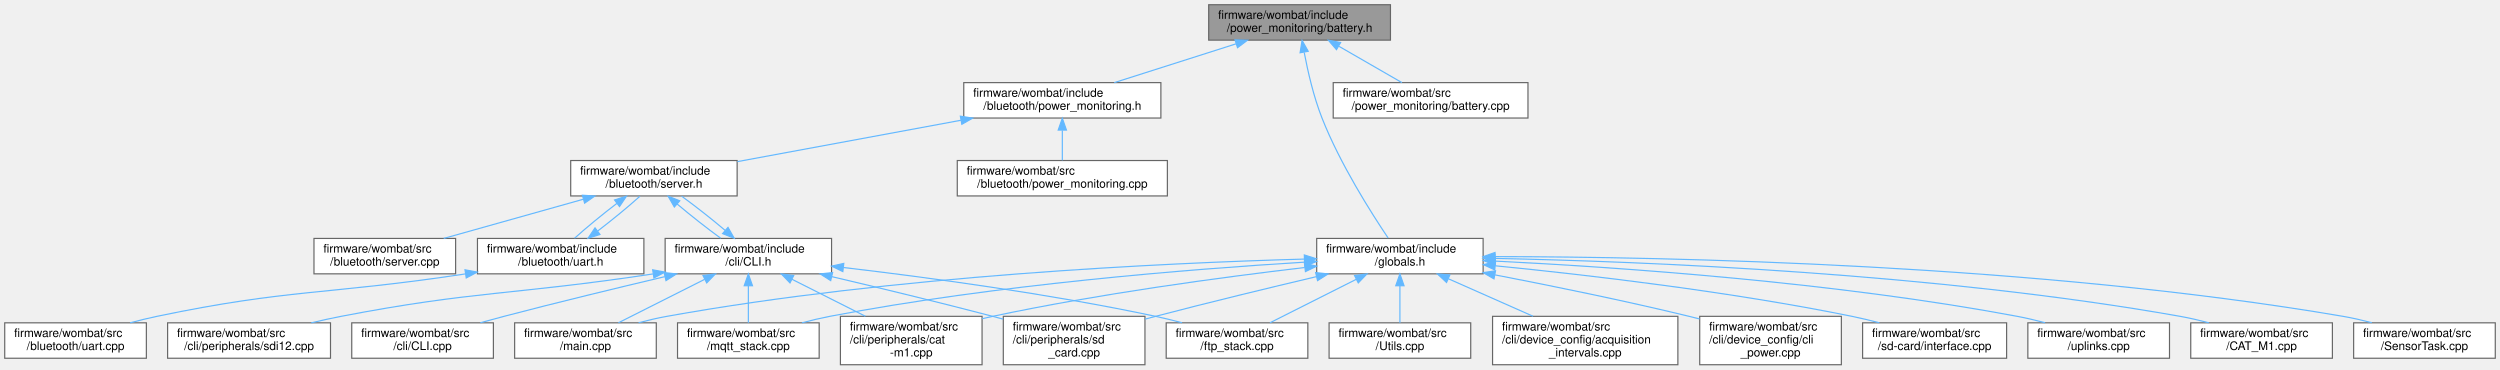
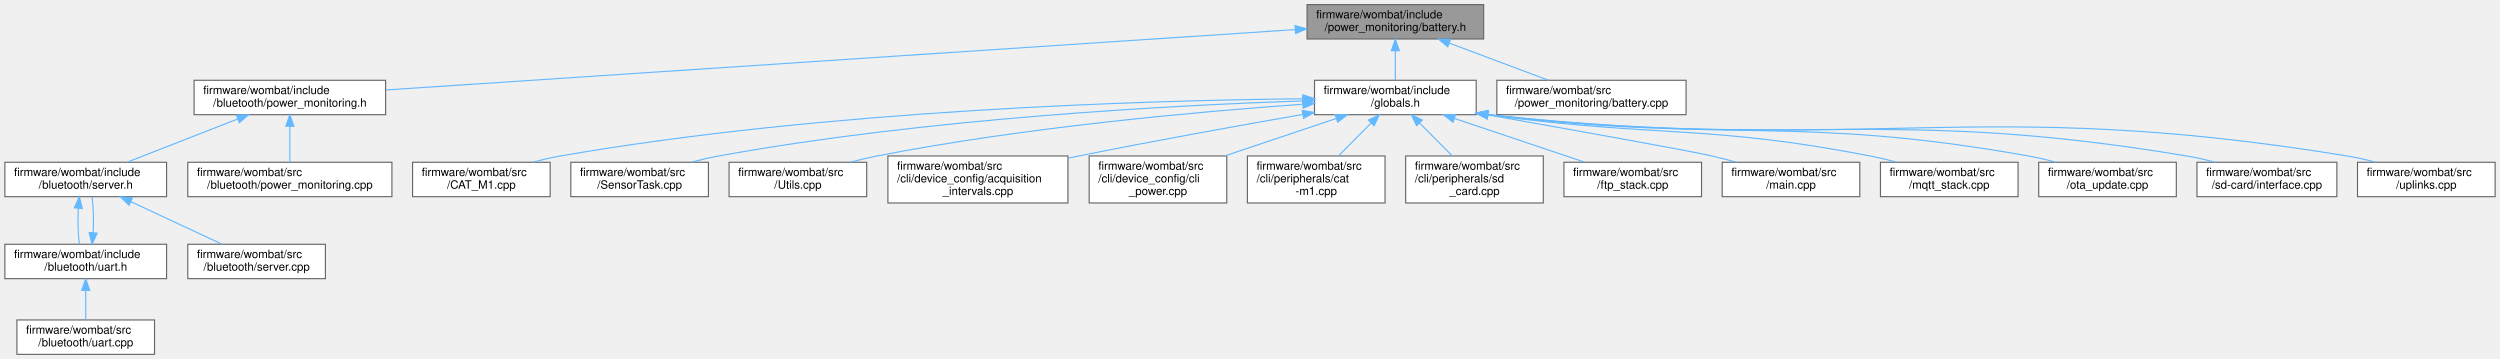
- <svg xmlns="http://www.w3.org/2000/svg" xmlns:xlink="http://www.w3.org/1999/xlink" width="2118pt" height="313pt" viewBox="0.00 0.00 2118.00 313.00">
+ <svg xmlns="http://www.w3.org/2000/svg" xmlns:xlink="http://www.w3.org/1999/xlink" width="2180pt" height="313pt" viewBox="0.00 0.00 2179.50 313.00">
  <g id="graph0" class="graph" transform="scale(1 1) rotate(0) translate(4 309)">
    <g id="node1" class="node">
      <g id="a_node1">
        <a xlink:title="Battery voltage and current monitoring using INA219 IC.">
-           <polygon fill="#999999" stroke="#666666" points="1174,-305 1020,-305 1020,-275 1174,-275 1174,-305" />
-           <text text-anchor="start" x="1028" y="-293" font-family="Helvetica,sans-Serif" font-size="10.00">firmware/wombat/include</text>
-           <text text-anchor="middle" x="1097" y="-282" font-family="Helvetica,sans-Serif" font-size="10.00">/power_monitoring/battery.h</text>
+           <polygon fill="#999999" stroke="#666666" points="1289.5,-305 1135.5,-305 1135.5,-275 1289.5,-275 1289.5,-305" />
+           <text text-anchor="start" x="1143.5" y="-293" font-family="Helvetica,sans-Serif" font-size="10.00">firmware/wombat/include</text>
+           <text text-anchor="middle" x="1212.5" y="-282" font-family="Helvetica,sans-Serif" font-size="10.00">/power_monitoring/battery.h</text>
        </a>
      </g>
    </g>
    <g id="node2" class="node">
      <g id="a_node2">
        <a xlink:href="power__monitoring_8h.html" target="_top" xlink:title="Setup BluetoothLE power monitoring information.">
-           <polygon fill="white" stroke="#666666" points="979.5,-239 812.5,-239 812.5,-209 979.5,-209 979.5,-239" />
-           <text text-anchor="start" x="820.5" y="-227" font-family="Helvetica,sans-Serif" font-size="10.00">firmware/wombat/include</text>
-           <text text-anchor="middle" x="896" y="-216" font-family="Helvetica,sans-Serif" font-size="10.00">/bluetooth/power_monitoring.h</text>
+           <polygon fill="white" stroke="#666666" points="332,-239 165,-239 165,-209 332,-209 332,-239" />
+           <text text-anchor="start" x="173" y="-227" font-family="Helvetica,sans-Serif" font-size="10.00">firmware/wombat/include</text>
+           <text text-anchor="middle" x="248.5" y="-216" font-family="Helvetica,sans-Serif" font-size="10.00">/bluetooth/power_monitoring.h</text>
        </a>
      </g>
    </g>
    <g id="edge1" class="edge">
-       <path fill="none" stroke="#63b8ff" d="M1043.16,-271.86C1010.88,-261.58 970.36,-248.68 940.01,-239.01" />
-       <polygon fill="#63b8ff" stroke="#63b8ff" points="1042.3,-275.26 1052.89,-274.95 1044.42,-268.59 1042.3,-275.26" />
-     </g>
-     <g id="node16" class="node">
-       <g id="a_node16">
+       <path fill="none" stroke="#63b8ff" d="M1125.04,-283.19C940.52,-270.94 513.51,-242.59 332.27,-230.56" />
+       <polygon fill="#63b8ff" stroke="#63b8ff" points="1125.03,-286.7 1135.24,-283.87 1125.5,-279.72 1125.03,-286.7" />
+     </g>
+     <g id="node8" class="node">
+       <g id="a_node8">
        <a xlink:href="globals_8h.html" target="_top" xlink:title=" ">
-           <polygon fill="white" stroke="#666666" points="1252.5,-107 1111.5,-107 1111.5,-77 1252.5,-77 1252.5,-107" />
-           <text text-anchor="start" x="1119.5" y="-95" font-family="Helvetica,sans-Serif" font-size="10.00">firmware/wombat/include</text>
-           <text text-anchor="middle" x="1182" y="-84" font-family="Helvetica,sans-Serif" font-size="10.00">/globals.h</text>
-         </a>
-       </g>
-     </g>
-     <g id="edge17" class="edge">
-       <path fill="none" stroke="#63b8ff" d="M1100.94,-264.54C1103.99,-248.41 1108.9,-227.02 1116,-209 1131.29,-170.2 1157.7,-128.61 1172.04,-107.34" />
-       <polygon fill="#63b8ff" stroke="#63b8ff" points="1097.43,-264.3 1099.12,-274.76 1104.32,-265.53 1097.43,-264.3" />
-     </g>
-     <g id="node24" class="node">
-       <g id="a_node24">
+           <polygon fill="white" stroke="#666666" points="1283,-239 1142,-239 1142,-209 1283,-209 1283,-239" />
+           <text text-anchor="start" x="1150" y="-227" font-family="Helvetica,sans-Serif" font-size="10.00">firmware/wombat/include</text>
+           <text text-anchor="middle" x="1212.5" y="-216" font-family="Helvetica,sans-Serif" font-size="10.00">/globals.h</text>
+         </a>
+       </g>
+     </g>
+     <g id="edge8" class="edge">
+       <path fill="none" stroke="#63b8ff" d="M1212.5,-264.54C1212.5,-255.96 1212.5,-246.61 1212.5,-239.16" />
+       <polygon fill="#63b8ff" stroke="#63b8ff" points="1209,-264.8 1212.5,-274.8 1216,-264.8 1209,-264.8" />
+     </g>
+     <g id="node22" class="node">
+       <g id="a_node22">
        <a xlink:href="battery_8cpp.html" target="_top" xlink:title="Battery voltage and current monitoring using INA219 IC.">
-           <polygon fill="white" stroke="#666666" points="1290.5,-239 1125.5,-239 1125.5,-209 1290.5,-209 1290.5,-239" />
-           <text text-anchor="start" x="1133.5" y="-227" font-family="Helvetica,sans-Serif" font-size="10.00">firmware/wombat/src</text>
-           <text text-anchor="middle" x="1208" y="-216" font-family="Helvetica,sans-Serif" font-size="10.00">/power_monitoring/battery.cpp</text>
-         </a>
-       </g>
-     </g>
-     <g id="edge30" class="edge">
-       <path fill="none" stroke="#63b8ff" d="M1130.48,-269.69C1147.62,-259.82 1168.09,-248.01 1183.7,-239.01" />
-       <polygon fill="#63b8ff" stroke="#63b8ff" points="1128.27,-266.93 1121.36,-274.95 1131.77,-272.99 1128.27,-266.93" />
+           <polygon fill="white" stroke="#666666" points="1466,-239 1301,-239 1301,-209 1466,-209 1466,-239" />
+           <text text-anchor="start" x="1309" y="-227" font-family="Helvetica,sans-Serif" font-size="10.00">firmware/wombat/src</text>
+           <text text-anchor="middle" x="1383.5" y="-216" font-family="Helvetica,sans-Serif" font-size="10.00">/power_monitoring/battery.cpp</text>
+         </a>
+       </g>
+     </g>
+     <g id="edge22" class="edge">
+       <path fill="none" stroke="#63b8ff" d="M1259.73,-271.32C1286.95,-261.14 1320.69,-248.51 1346.06,-239.01" />
+       <polygon fill="#63b8ff" stroke="#63b8ff" points="1258.17,-268.17 1250.03,-274.95 1260.62,-274.73 1258.17,-268.17" />
    </g>
    <g id="node3" class="node">
      <g id="a_node3">
        <a xlink:href="server_8h.html" target="_top" xlink:title="Handle the setup and maintenance of the BLE server and connected clients.">
-           <polygon fill="white" stroke="#666666" points="620.5,-173 479.5,-173 479.5,-143 620.5,-143 620.5,-173" />
-           <text text-anchor="start" x="487.5" y="-161" font-family="Helvetica,sans-Serif" font-size="10.00">firmware/wombat/include</text>
-           <text text-anchor="middle" x="550" y="-150" font-family="Helvetica,sans-Serif" font-size="10.00">/bluetooth/server.h</text>
+           <polygon fill="white" stroke="#666666" points="141,-167.5 0,-167.5 0,-137.5 141,-137.5 141,-167.5" />
+           <text text-anchor="start" x="8" y="-155.5" font-family="Helvetica,sans-Serif" font-size="10.00">firmware/wombat/include</text>
+           <text text-anchor="middle" x="70.5" y="-144.5" font-family="Helvetica,sans-Serif" font-size="10.00">/bluetooth/server.h</text>
        </a>
      </g>
    </g>
    <g id="edge2" class="edge">
-       <path fill="none" stroke="#63b8ff" d="M810.13,-207.12C751.8,-196.33 675.58,-182.23 620.74,-172.09" />
-       <polygon fill="#63b8ff" stroke="#63b8ff" points="809.6,-210.58 820.07,-208.95 810.87,-203.69 809.6,-210.58" />
-     </g>
-     <g id="node15" class="node">
-       <g id="a_node15">
+       <path fill="none" stroke="#63b8ff" d="M203.07,-205.26C173.08,-193.55 134.32,-178.42 106.47,-167.54" />
+       <polygon fill="#63b8ff" stroke="#63b8ff" points="201.89,-208.56 212.48,-208.94 204.44,-202.04 201.89,-208.56" />
+     </g>
+     <g id="node7" class="node">
+       <g id="a_node7">
        <a xlink:href="power__monitoring_8cpp.html" target="_top" xlink:title="BluetoothLE power monitoring service setup and attached to BLE server.">
-           <polygon fill="white" stroke="#666666" points="985,-173 807,-173 807,-143 985,-143 985,-173" />
-           <text text-anchor="start" x="815" y="-161" font-family="Helvetica,sans-Serif" font-size="10.00">firmware/wombat/src</text>
-           <text text-anchor="middle" x="896" y="-150" font-family="Helvetica,sans-Serif" font-size="10.00">/bluetooth/power_monitoring.cpp</text>
-         </a>
-       </g>
-     </g>
-     <g id="edge16" class="edge">
-       <path fill="none" stroke="#63b8ff" d="M896,-198.54C896,-189.96 896,-180.61 896,-173.16" />
-       <polygon fill="#63b8ff" stroke="#63b8ff" points="892.5,-198.8 896,-208.8 899.5,-198.8 892.5,-198.8" />
+           <polygon fill="white" stroke="#666666" points="337.5,-167.5 159.5,-167.5 159.5,-137.5 337.5,-137.5 337.5,-167.5" />
+           <text text-anchor="start" x="167.5" y="-155.5" font-family="Helvetica,sans-Serif" font-size="10.00">firmware/wombat/src</text>
+           <text text-anchor="middle" x="248.5" y="-144.5" font-family="Helvetica,sans-Serif" font-size="10.00">/bluetooth/power_monitoring.cpp</text>
+         </a>
+       </g>
+     </g>
+     <g id="edge7" class="edge">
+       <path fill="none" stroke="#63b8ff" d="M248.5,-198.75C248.5,-188.31 248.5,-176.49 248.5,-167.54" />
+       <polygon fill="#63b8ff" stroke="#63b8ff" points="245,-198.94 248.5,-208.94 252,-198.94 245,-198.94" />
    </g>
    <g id="node4" class="node">
      <g id="a_node4">
        <a xlink:href="uart_8h.html" target="_top" xlink:title="BluetoothLE UART service setup and handling.">
-           <polygon fill="white" stroke="#666666" points="541.5,-107 400.5,-107 400.5,-77 541.5,-77 541.5,-107" />
-           <text text-anchor="start" x="408.5" y="-95" font-family="Helvetica,sans-Serif" font-size="10.00">firmware/wombat/include</text>
-           <text text-anchor="middle" x="471" y="-84" font-family="Helvetica,sans-Serif" font-size="10.00">/bluetooth/uart.h</text>
+           <polygon fill="white" stroke="#666666" points="141,-96 0,-96 0,-66 141,-66 141,-96" />
+           <text text-anchor="start" x="8" y="-84" font-family="Helvetica,sans-Serif" font-size="10.00">firmware/wombat/include</text>
+           <text text-anchor="middle" x="70.5" y="-73" font-family="Helvetica,sans-Serif" font-size="10.00">/bluetooth/uart.h</text>
        </a>
      </g>
    </g>
    <g id="edge3" class="edge">
-       <path fill="none" stroke="#63b8ff" d="M518.68,-136.75C506.08,-127.13 492.37,-115.86 482.77,-107.16" />
-       <polygon fill="#63b8ff" stroke="#63b8ff" points="516.65,-139.6 526.75,-142.8 520.84,-134 516.65,-139.6" />
+       <path fill="none" stroke="#63b8ff" d="M64.03,-127.25C63.46,-116.81 63.76,-104.99 64.95,-96.04" />
+       <polygon fill="#63b8ff" stroke="#63b8ff" points="60.57,-127.79 64.95,-137.44 67.54,-127.16 60.57,-127.79" />
    </g>
    <g id="node6" class="node">
      <g id="a_node6">
-         <a xlink:href="_c_l_i_8h.html" target="_top" xlink:title="FreeRTOS CLI handler.">
-           <polygon fill="white" stroke="#666666" points="700.5,-107 559.5,-107 559.5,-77 700.5,-77 700.5,-107" />
-           <text text-anchor="start" x="567.5" y="-95" font-family="Helvetica,sans-Serif" font-size="10.00">firmware/wombat/include</text>
-           <text text-anchor="middle" x="630" y="-84" font-family="Helvetica,sans-Serif" font-size="10.00">/cli/CLI.h</text>
+         <a xlink:href="server_8cpp.html" target="_top" xlink:title="Setup and start BluetoothLE server.">
+           <polygon fill="white" stroke="#666666" points="279.5,-96 159.5,-96 159.5,-66 279.5,-66 279.5,-96" />
+           <text text-anchor="start" x="167.5" y="-84" font-family="Helvetica,sans-Serif" font-size="10.00">firmware/wombat/src</text>
+           <text text-anchor="middle" x="219.5" y="-73" font-family="Helvetica,sans-Serif" font-size="10.00">/bluetooth/server.cpp</text>
        </a>
      </g>
    </g>
    <g id="edge6" class="edge">
-       <path fill="none" stroke="#63b8ff" d="M569.63,-136.2C580.83,-126.7 594.81,-115.69 606.58,-107.16" />
-       <polygon fill="#63b8ff" stroke="#63b8ff" points="567.29,-133.6 562.03,-142.8 571.88,-138.88 567.29,-133.6" />
-     </g>
-     <g id="node14" class="node">
-       <g id="a_node14">
-         <a xlink:href="server_8cpp.html" target="_top" xlink:title="Setup and start BluetoothLE server.">
-           <polygon fill="white" stroke="#666666" points="382,-107 262,-107 262,-77 382,-77 382,-107" />
-           <text text-anchor="start" x="270" y="-95" font-family="Helvetica,sans-Serif" font-size="10.00">firmware/wombat/src</text>
-           <text text-anchor="middle" x="322" y="-84" font-family="Helvetica,sans-Serif" font-size="10.00">/bluetooth/server.cpp</text>
-         </a>
-       </g>
-     </g>
-     <g id="edge15" class="edge">
-       <path fill="none" stroke="#63b8ff" d="M489.87,-140.12C453.11,-129.8 406.64,-116.76 371.92,-107.01" />
-       <polygon fill="#63b8ff" stroke="#63b8ff" points="489.39,-143.62 499.96,-142.95 491.28,-136.88 489.39,-143.62" />
+       <path fill="none" stroke="#63b8ff" d="M109.84,-133.15C134.75,-121.53 166.48,-106.73 189.39,-96.04" />
+       <polygon fill="#63b8ff" stroke="#63b8ff" points="108.24,-130.04 100.65,-137.44 111.19,-136.38 108.24,-130.04" />
    </g>
    <g id="edge4" class="edge">
-       <path fill="none" stroke="#63b8ff" d="M502.26,-113.2C514.86,-122.82 528.58,-134.1 538.19,-142.8" />
-       <polygon fill="#63b8ff" stroke="#63b8ff" points="504.3,-110.36 494.2,-107.16 500.1,-115.96 504.3,-110.36" />
+       <path fill="none" stroke="#63b8ff" d="M76.97,-106.23C77.54,-116.66 77.24,-128.49 76.05,-137.44" />
+       <polygon fill="#63b8ff" stroke="#63b8ff" points="80.43,-105.69 76.05,-96.04 73.46,-106.32 80.43,-105.69" />
    </g>
    <g id="node5" class="node">
      <g id="a_node5">
        <a xlink:href="uart_8cpp.html" target="_top" xlink:title="BluetoothLE UART service setup and handling.">
-           <polygon fill="white" stroke="#666666" points="120,-35.5 0,-35.5 0,-5.5 120,-5.5 120,-35.5" />
-           <text text-anchor="start" x="8" y="-23.5" font-family="Helvetica,sans-Serif" font-size="10.00">firmware/wombat/src</text>
-           <text text-anchor="middle" x="60" y="-12.5" font-family="Helvetica,sans-Serif" font-size="10.00">/bluetooth/uart.cpp</text>
+           <polygon fill="white" stroke="#666666" points="130.5,-30 10.5,-30 10.5,0 130.5,0 130.5,-30" />
+           <text text-anchor="start" x="18.5" y="-18" font-family="Helvetica,sans-Serif" font-size="10.00">firmware/wombat/src</text>
+           <text text-anchor="middle" x="70.5" y="-7" font-family="Helvetica,sans-Serif" font-size="10.00">/bluetooth/uart.cpp</text>
        </a>
      </g>
    </g>
    <g id="edge5" class="edge">
-       <path fill="none" stroke="#63b8ff" d="M390.27,-76.94C273.12,-59.18 240.91,-64.38 129,-41 121.57,-39.45 113.76,-37.53 106.18,-35.5" />
-       <polygon fill="#63b8ff" stroke="#63b8ff" points="389.94,-80.43 400.35,-78.49 391,-73.51 389.94,-80.43" />
-     </g>
-     <g id="edge7" class="edge">
-       <path fill="none" stroke="#63b8ff" d="M610.42,-113.75C599.23,-123.25 585.25,-134.26 573.47,-142.8" />
-       <polygon fill="#63b8ff" stroke="#63b8ff" points="612.76,-116.36 618.01,-107.16 608.16,-111.08 612.76,-116.36" />
-     </g>
-     <g id="node7" class="node">
-       <g id="a_node7">
-         <a xlink:href="_c_l_i_8cpp.html" target="_top" xlink:title="FreeRTOS CLI handler.">
-           <polygon fill="white" stroke="#666666" points="414,-35.5 294,-35.5 294,-5.5 414,-5.5 414,-35.5" />
-           <text text-anchor="start" x="302" y="-23.5" font-family="Helvetica,sans-Serif" font-size="10.00">firmware/wombat/src</text>
-           <text text-anchor="middle" x="354" y="-12.5" font-family="Helvetica,sans-Serif" font-size="10.00">/cli/CLI.cpp</text>
-         </a>
-       </g>
-     </g>
-     <g id="edge8" class="edge">
-       <path fill="none" stroke="#63b8ff" d="M559.22,-74.61C519.15,-65.16 468.17,-52.83 423,-41 416.5,-39.3 409.67,-37.44 402.94,-35.58" />
-       <polygon fill="#63b8ff" stroke="#63b8ff" points="558.62,-78.07 569.16,-76.95 560.23,-71.26 558.62,-78.07" />
-     </g>
-     <g id="node8" class="node">
-       <g id="a_node8">
-         <a xlink:href="cat-m1_8cpp.html" target="_top" xlink:title="CAT-M1 CLI command request and response handler.">
-           <polygon fill="white" stroke="#666666" points="828,-41 708,-41 708,0 828,0 828,-41" />
-           <text text-anchor="start" x="716" y="-29" font-family="Helvetica,sans-Serif" font-size="10.00">firmware/wombat/src</text>
-           <text text-anchor="start" x="716" y="-18" font-family="Helvetica,sans-Serif" font-size="10.00">/cli/peripherals/cat</text>
-           <text text-anchor="middle" x="768" y="-7" font-family="Helvetica,sans-Serif" font-size="10.00">-m1.cpp</text>
-         </a>
-       </g>
-     </g>
-     <g id="edge9" class="edge">
-       <path fill="none" stroke="#63b8ff" d="M666.98,-72.38C686.19,-62.7 709.66,-50.88 729.13,-41.07" />
-       <polygon fill="#63b8ff" stroke="#63b8ff" points="665.28,-69.31 657.93,-76.94 668.43,-75.56 665.28,-69.31" />
+       <path fill="none" stroke="#63b8ff" d="M70.5,-55.54C70.5,-46.96 70.5,-37.61 70.5,-30.16" />
+       <polygon fill="#63b8ff" stroke="#63b8ff" points="67,-55.8 70.5,-65.8 74,-55.8 67,-55.8" />
    </g>
    <g id="node9" class="node">
      <g id="a_node9">
-         <a xlink:href="sd__card_8cpp.html" target="_top" xlink:title=" ">
-           <polygon fill="white" stroke="#666666" points="966,-41 846,-41 846,0 966,0 966,-41" />
-           <text text-anchor="start" x="854" y="-29" font-family="Helvetica,sans-Serif" font-size="10.00">firmware/wombat/src</text>
-           <text text-anchor="start" x="854" y="-18" font-family="Helvetica,sans-Serif" font-size="10.00">/cli/peripherals/sd</text>
-           <text text-anchor="middle" x="906" y="-7" font-family="Helvetica,sans-Serif" font-size="10.00">_card.cpp</text>
-         </a>
-       </g>
-     </g>
-     <g id="edge10" class="edge">
-       <path fill="none" stroke="#63b8ff" d="M700.78,-74.61C740.85,-65.16 791.83,-52.83 837,-41 839.89,-40.24 842.84,-39.46 845.83,-38.65" />
-       <polygon fill="#63b8ff" stroke="#63b8ff" points="699.77,-71.26 690.84,-76.95 701.38,-78.07 699.77,-71.26" />
+         <a xlink:href="_c_a_t___m1_8cpp.html" target="_top" xlink:title=" ">
+           <polygon fill="white" stroke="#666666" points="475.5,-167.5 355.5,-167.5 355.5,-137.5 475.5,-137.5 475.5,-167.5" />
+           <text text-anchor="start" x="363.5" y="-155.5" font-family="Helvetica,sans-Serif" font-size="10.00">firmware/wombat/src</text>
+           <text text-anchor="middle" x="415.5" y="-144.5" font-family="Helvetica,sans-Serif" font-size="10.00">/CAT_M1.cpp</text>
+         </a>
+       </g>
+     </g>
+     <g id="edge9" class="edge">
+       <path fill="none" stroke="#63b8ff" d="M1131.64,-222.88C996.59,-221.47 717,-213.39 484.5,-173 476.53,-171.62 468.16,-169.68 460.1,-167.55" />
+       <polygon fill="#63b8ff" stroke="#63b8ff" points="1131.87,-226.38 1141.9,-222.98 1131.93,-219.38 1131.87,-226.38" />
    </g>
    <g id="node10" class="node">
      <g id="a_node10">
-         <a xlink:href="sdi12_8cpp.html" target="_top" xlink:title="SDI-12 command line interface handler.">
-           <polygon fill="white" stroke="#666666" points="276,-35.5 138,-35.5 138,-5.5 276,-5.5 276,-35.5" />
-           <text text-anchor="start" x="146" y="-23.5" font-family="Helvetica,sans-Serif" font-size="10.00">firmware/wombat/src</text>
-           <text text-anchor="middle" x="207" y="-12.5" font-family="Helvetica,sans-Serif" font-size="10.00">/cli/peripherals/sdi12.cpp</text>
-         </a>
-       </g>
-     </g>
-     <g id="edge11" class="edge">
-       <path fill="none" stroke="#63b8ff" d="M549.16,-76.92C430.8,-58.99 398.53,-62.83 285,-41 276.78,-39.42 268.12,-37.51 259.69,-35.51" />
-       <polygon fill="#63b8ff" stroke="#63b8ff" points="548.94,-80.43 559.35,-78.49 550,-73.51 548.94,-80.43" />
+         <a xlink:href="_sensor_task_8cpp.html" target="_top" xlink:title=" ">
+           <polygon fill="white" stroke="#666666" points="613.5,-167.5 493.5,-167.5 493.5,-137.5 613.5,-137.5 613.5,-167.5" />
+           <text text-anchor="start" x="501.5" y="-155.5" font-family="Helvetica,sans-Serif" font-size="10.00">firmware/wombat/src</text>
+           <text text-anchor="middle" x="553.5" y="-144.5" font-family="Helvetica,sans-Serif" font-size="10.00">/SensorTask.cpp</text>
+         </a>
+       </g>
+     </g>
+     <g id="edge10" class="edge">
+       <path fill="none" stroke="#63b8ff" d="M1131.94,-221.03C1017.74,-217.15 802.65,-205.78 622.5,-173 614.66,-171.57 606.43,-169.64 598.49,-167.55" />
+       <polygon fill="#63b8ff" stroke="#63b8ff" points="1131.89,-224.53 1142,-221.37 1132.12,-217.54 1131.89,-224.53" />
    </g>
    <g id="node11" class="node">
      <g id="a_node11">
-         <a xlink:href="ftp__stack_8cpp.html" target="_top" xlink:title=" ">
-           <polygon fill="white" stroke="#666666" points="1104,-35.5 984,-35.5 984,-5.5 1104,-5.5 1104,-35.5" />
-           <text text-anchor="start" x="992" y="-23.5" font-family="Helvetica,sans-Serif" font-size="10.00">firmware/wombat/src</text>
-           <text text-anchor="middle" x="1044" y="-12.5" font-family="Helvetica,sans-Serif" font-size="10.00">/ftp_stack.cpp</text>
-         </a>
-       </g>
-     </g>
-     <g id="edge12" class="edge">
-       <path fill="none" stroke="#63b8ff" d="M710.63,-82.36C780.89,-74.1 885.29,-60.09 975,-41 982.31,-39.45 989.98,-37.55 997.44,-35.55" />
-       <polygon fill="#63b8ff" stroke="#63b8ff" points="710.05,-78.9 700.52,-83.53 710.86,-85.85 710.05,-78.9" />
+         <a xlink:href="_utils_8cpp.html" target="_top" xlink:title="Global utility functions.">
+           <polygon fill="white" stroke="#666666" points="751.5,-167.5 631.5,-167.5 631.5,-137.5 751.5,-137.5 751.5,-167.5" />
+           <text text-anchor="start" x="639.5" y="-155.5" font-family="Helvetica,sans-Serif" font-size="10.00">firmware/wombat/src</text>
+           <text text-anchor="middle" x="691.5" y="-144.5" font-family="Helvetica,sans-Serif" font-size="10.00">/Utils.cpp</text>
+         </a>
+       </g>
+     </g>
+     <g id="edge11" class="edge">
+       <path fill="none" stroke="#63b8ff" d="M1131.65,-218.1C1040.74,-211.66 889.02,-198.09 760.5,-173 752.93,-171.52 744.97,-169.61 737.27,-167.57" />
+       <polygon fill="#63b8ff" stroke="#63b8ff" points="1131.66,-221.61 1141.88,-218.81 1132.15,-214.63 1131.66,-221.61" />
    </g>
    <g id="node12" class="node">
      <g id="a_node12">
-         <a xlink:href="main_8cpp.html" target="_top" xlink:title=" ">
-           <polygon fill="white" stroke="#666666" points="552,-35.5 432,-35.5 432,-5.5 552,-5.5 552,-35.5" />
-           <text text-anchor="start" x="440" y="-23.5" font-family="Helvetica,sans-Serif" font-size="10.00">firmware/wombat/src</text>
-           <text text-anchor="middle" x="492" y="-12.5" font-family="Helvetica,sans-Serif" font-size="10.00">/main.cpp</text>
-         </a>
-       </g>
-     </g>
-     <g id="edge13" class="edge">
-       <path fill="none" stroke="#63b8ff" d="M592.96,-72.34C569.97,-60.77 540.92,-46.14 519.88,-35.54" />
-       <polygon fill="#63b8ff" stroke="#63b8ff" points="591.57,-75.56 602.07,-76.94 594.72,-69.31 591.57,-75.56" />
+         <a xlink:href="acquisition__intervals_8cpp.html" target="_top" xlink:title="Handles the time between measurements and uplinks by the device over LTE.">
+           <polygon fill="white" stroke="#666666" points="927,-173 770,-173 770,-132 927,-132 927,-173" />
+           <text text-anchor="start" x="778" y="-161" font-family="Helvetica,sans-Serif" font-size="10.00">firmware/wombat/src</text>
+           <text text-anchor="start" x="778" y="-150" font-family="Helvetica,sans-Serif" font-size="10.00">/cli/device_config/acquisition</text>
+           <text text-anchor="middle" x="848.5" y="-139" font-family="Helvetica,sans-Serif" font-size="10.00">_intervals.cpp</text>
+         </a>
+       </g>
+     </g>
+     <g id="edge12" class="edge">
+       <path fill="none" stroke="#63b8ff" d="M1131.68,-209.21C1076.58,-199.6 1002,-186.19 936.5,-173 933.43,-172.38 930.31,-171.74 927.15,-171.09" />
+       <polygon fill="#63b8ff" stroke="#63b8ff" points="1131.28,-212.69 1141.74,-210.96 1132.48,-205.8 1131.28,-212.69" />
    </g>
    <g id="node13" class="node">
      <g id="a_node13">
-         <a xlink:href="mqtt__stack_8cpp.html" target="_top" xlink:title=" ">
-           <polygon fill="white" stroke="#666666" points="690,-35.5 570,-35.5 570,-5.5 690,-5.5 690,-35.5" />
-           <text text-anchor="start" x="578" y="-23.5" font-family="Helvetica,sans-Serif" font-size="10.00">firmware/wombat/src</text>
-           <text text-anchor="middle" x="630" y="-12.5" font-family="Helvetica,sans-Serif" font-size="10.00">/mqtt_stack.cpp</text>
+         <a xlink:href="cli__power_8cpp.html" target="_top" xlink:title="Power related commands.">
+           <polygon fill="white" stroke="#666666" points="1065.5,-173 945.5,-173 945.5,-132 1065.5,-132 1065.5,-173" />
+           <text text-anchor="start" x="953.5" y="-161" font-family="Helvetica,sans-Serif" font-size="10.00">firmware/wombat/src</text>
+           <text text-anchor="start" x="953.5" y="-150" font-family="Helvetica,sans-Serif" font-size="10.00">/cli/device_config/cli</text>
+           <text text-anchor="middle" x="1005.5" y="-139" font-family="Helvetica,sans-Serif" font-size="10.00">_power.cpp</text>
+         </a>
+       </g>
+     </g>
+     <g id="edge13" class="edge">
+       <path fill="none" stroke="#63b8ff" d="M1160.92,-205.68C1131.43,-195.78 1094.34,-183.33 1063.8,-173.07" />
+       <polygon fill="#63b8ff" stroke="#63b8ff" points="1160.02,-209.07 1170.61,-208.94 1162.24,-202.43 1160.02,-209.07" />
+     </g>
+     <g id="node14" class="node">
+       <g id="a_node14">
+         <a xlink:href="cat-m1_8cpp.html" target="_top" xlink:title="CAT-M1 CLI command request and response handler.">
+           <polygon fill="white" stroke="#666666" points="1203.5,-173 1083.5,-173 1083.5,-132 1203.5,-132 1203.5,-173" />
+           <text text-anchor="start" x="1091.5" y="-161" font-family="Helvetica,sans-Serif" font-size="10.00">firmware/wombat/src</text>
+           <text text-anchor="start" x="1091.5" y="-150" font-family="Helvetica,sans-Serif" font-size="10.00">/cli/peripherals/cat</text>
+           <text text-anchor="middle" x="1143.5" y="-139" font-family="Helvetica,sans-Serif" font-size="10.00">-m1.cpp</text>
        </a>
      </g>
    </g>
    <g id="edge14" class="edge">
-       <path fill="none" stroke="#63b8ff" d="M630,-66.75C630,-56.31 630,-44.49 630,-35.54" />
-       <polygon fill="#63b8ff" stroke="#63b8ff" points="626.5,-66.94 630,-76.94 633.5,-66.94 626.5,-66.94" />
-     </g>
-     <g id="edge23" class="edge">
-       <path fill="none" stroke="#63b8ff" d="M1101.37,-82.36C1031.11,-74.1 926.71,-60.09 837,-41 834.08,-40.38 831.1,-39.7 828.09,-38.99" />
-       <polygon fill="#63b8ff" stroke="#63b8ff" points="1101.14,-85.85 1111.48,-83.53 1101.95,-78.9 1101.14,-85.85" />
-     </g>
-     <g id="edge24" class="edge">
-       <path fill="none" stroke="#63b8ff" d="M1111.22,-74.61C1071.15,-65.16 1020.17,-52.83 975,-41 972.11,-40.24 969.16,-39.46 966.17,-38.65" />
-       <polygon fill="#63b8ff" stroke="#63b8ff" points="1110.62,-78.07 1121.16,-76.95 1112.23,-71.26 1110.62,-78.07" />
-     </g>
-     <g id="edge25" class="edge">
-       <path fill="none" stroke="#63b8ff" d="M1144.96,-72.34C1121.97,-60.77 1092.92,-46.14 1071.88,-35.54" />
-       <polygon fill="#63b8ff" stroke="#63b8ff" points="1143.57,-75.56 1154.07,-76.94 1146.72,-69.31 1143.57,-75.56" />
-     </g>
-     <g id="edge26" class="edge">
-       <path fill="none" stroke="#63b8ff" d="M1100.97,-89.51C981.8,-86.17 752.62,-75.45 561,-41 553.16,-39.59 544.93,-37.67 536.99,-35.57" />
-       <polygon fill="#63b8ff" stroke="#63b8ff" points="1101.02,-93.01 1111.11,-89.78 1101.21,-86.01 1101.02,-93.01" />
-     </g>
-     <g id="edge27" class="edge">
-       <path fill="none" stroke="#63b8ff" d="M1101.2,-86.9C1004.77,-81.02 839,-67.82 699,-41 691.3,-39.52 683.21,-37.59 675.39,-35.52" />
-       <polygon fill="#63b8ff" stroke="#63b8ff" points="1101.27,-90.41 1111.46,-87.51 1101.68,-83.42 1101.27,-90.41" />
+       <path fill="none" stroke="#63b8ff" d="M1191.34,-201.69C1182.29,-192.57 1171.79,-181.99 1162.93,-173.07" />
+       <polygon fill="#63b8ff" stroke="#63b8ff" points="1189.01,-204.3 1198.54,-208.94 1193.98,-199.37 1189.01,-204.3" />
+     </g>
+     <g id="node15" class="node">
+       <g id="a_node15">
+         <a xlink:href="sd__card_8cpp.html" target="_top" xlink:title=" ">
+           <polygon fill="white" stroke="#666666" points="1341.5,-173 1221.5,-173 1221.5,-132 1341.5,-132 1341.5,-173" />
+           <text text-anchor="start" x="1229.5" y="-161" font-family="Helvetica,sans-Serif" font-size="10.00">firmware/wombat/src</text>
+           <text text-anchor="start" x="1229.5" y="-150" font-family="Helvetica,sans-Serif" font-size="10.00">/cli/peripherals/sd</text>
+           <text text-anchor="middle" x="1281.5" y="-139" font-family="Helvetica,sans-Serif" font-size="10.00">_card.cpp</text>
+         </a>
+       </g>
+     </g>
+     <g id="edge15" class="edge">
+       <path fill="none" stroke="#63b8ff" d="M1233.66,-201.69C1242.71,-192.57 1253.21,-181.99 1262.07,-173.07" />
+       <polygon fill="#63b8ff" stroke="#63b8ff" points="1231.02,-199.37 1226.46,-208.94 1235.99,-204.3 1231.02,-199.37" />
+     </g>
+     <g id="node16" class="node">
+       <g id="a_node16">
+         <a xlink:href="ftp__stack_8cpp.html" target="_top" xlink:title=" ">
+           <polygon fill="white" stroke="#666666" points="1479.5,-167.5 1359.5,-167.5 1359.5,-137.5 1479.5,-137.5 1479.5,-167.5" />
+           <text text-anchor="start" x="1367.5" y="-155.5" font-family="Helvetica,sans-Serif" font-size="10.00">firmware/wombat/src</text>
+           <text text-anchor="middle" x="1419.5" y="-144.5" font-family="Helvetica,sans-Serif" font-size="10.00">/ftp_stack.cpp</text>
+         </a>
+       </g>
+     </g>
+     <g id="edge16" class="edge">
+       <path fill="none" stroke="#63b8ff" d="M1263.97,-205.72C1299.04,-193.95 1344.86,-178.56 1377.67,-167.54" />
+       <polygon fill="#63b8ff" stroke="#63b8ff" points="1262.76,-202.43 1254.39,-208.94 1264.98,-209.07 1262.76,-202.43" />
    </g>
    <g id="node17" class="node">
      <g id="a_node17">
-         <a xlink:href="_c_a_t___m1_8cpp.html" target="_top" xlink:title=" ">
-           <polygon fill="white" stroke="#666666" points="1972,-35.5 1852,-35.5 1852,-5.5 1972,-5.5 1972,-35.5" />
-           <text text-anchor="start" x="1860" y="-23.5" font-family="Helvetica,sans-Serif" font-size="10.00">firmware/wombat/src</text>
-           <text text-anchor="middle" x="1912" y="-12.5" font-family="Helvetica,sans-Serif" font-size="10.00">/CAT_M1.cpp</text>
-         </a>
-       </g>
-     </g>
-     <g id="edge18" class="edge">
-       <path fill="none" stroke="#63b8ff" d="M1262.79,-90.07C1388,-87.48 1636.06,-77.69 1843,-41 1850.97,-39.59 1859.34,-37.64 1867.39,-35.51" />
-       <polygon fill="#63b8ff" stroke="#63b8ff" points="1262.46,-86.58 1252.53,-90.28 1262.6,-93.58 1262.46,-86.58" />
+         <a xlink:href="main_8cpp.html" target="_top" xlink:title=" ">
+           <polygon fill="white" stroke="#666666" points="1617.5,-167.5 1497.5,-167.5 1497.5,-137.5 1617.5,-137.5 1617.5,-167.5" />
+           <text text-anchor="start" x="1505.5" y="-155.5" font-family="Helvetica,sans-Serif" font-size="10.00">firmware/wombat/src</text>
+           <text text-anchor="middle" x="1557.5" y="-144.5" font-family="Helvetica,sans-Serif" font-size="10.00">/main.cpp</text>
+         </a>
+       </g>
+     </g>
+     <g id="edge17" class="edge">
+       <path fill="none" stroke="#63b8ff" d="M1293.08,-208.81C1367.6,-195.62 1469.63,-177.37 1488.5,-173 1495.53,-171.37 1502.92,-169.48 1510.14,-167.53" />
+       <polygon fill="#63b8ff" stroke="#63b8ff" points="1292.45,-205.37 1283.21,-210.55 1293.67,-212.26 1292.45,-205.37" />
    </g>
    <g id="node18" class="node">
      <g id="a_node18">
-         <a xlink:href="_sensor_task_8cpp.html" target="_top" xlink:title=" ">
-           <polygon fill="white" stroke="#666666" points="2110,-35.5 1990,-35.5 1990,-5.5 2110,-5.5 2110,-35.5" />
-           <text text-anchor="start" x="1998" y="-23.5" font-family="Helvetica,sans-Serif" font-size="10.00">firmware/wombat/src</text>
-           <text text-anchor="middle" x="2050" y="-12.5" font-family="Helvetica,sans-Serif" font-size="10.00">/SensorTask.cpp</text>
-         </a>
-       </g>
-     </g>
-     <g id="edge19" class="edge">
-       <path fill="none" stroke="#63b8ff" d="M1262.72,-91.6C1407.65,-91.42 1721.1,-85.34 1981,-41 1988.98,-39.64 1997.35,-37.71 2005.41,-35.59" />
-       <polygon fill="#63b8ff" stroke="#63b8ff" points="1262.58,-88.1 1252.58,-91.6 1262.58,-95.1 1262.58,-88.1" />
+         <a xlink:href="mqtt__stack_8cpp.html" target="_top" xlink:title=" ">
+           <polygon fill="white" stroke="#666666" points="1755.5,-167.5 1635.5,-167.5 1635.5,-137.5 1755.5,-137.5 1755.5,-167.5" />
+           <text text-anchor="start" x="1643.5" y="-155.5" font-family="Helvetica,sans-Serif" font-size="10.00">firmware/wombat/src</text>
+           <text text-anchor="middle" x="1695.5" y="-144.5" font-family="Helvetica,sans-Serif" font-size="10.00">/mqtt_stack.cpp</text>
+         </a>
+       </g>
+     </g>
+     <g id="edge18" class="edge">
+       <path fill="none" stroke="#63b8ff" d="M1293.1,-208.99C1442.09,-188.67 1483.07,-200.79 1626.5,-173 1634.08,-171.53 1642.03,-169.63 1649.74,-167.59" />
+       <polygon fill="#63b8ff" stroke="#63b8ff" points="1292.55,-205.54 1283.13,-210.38 1293.52,-212.47 1292.55,-205.54" />
    </g>
    <g id="node19" class="node">
      <g id="a_node19">
-         <a xlink:href="_utils_8cpp.html" target="_top" xlink:title="Global utility functions.">
-           <polygon fill="white" stroke="#666666" points="1242,-35.5 1122,-35.5 1122,-5.5 1242,-5.5 1242,-35.5" />
-           <text text-anchor="start" x="1130" y="-23.5" font-family="Helvetica,sans-Serif" font-size="10.00">firmware/wombat/src</text>
-           <text text-anchor="middle" x="1182" y="-12.5" font-family="Helvetica,sans-Serif" font-size="10.00">/Utils.cpp</text>
-         </a>
-       </g>
-     </g>
-     <g id="edge20" class="edge">
-       <path fill="none" stroke="#63b8ff" d="M1182,-66.75C1182,-56.31 1182,-44.49 1182,-35.54" />
-       <polygon fill="#63b8ff" stroke="#63b8ff" points="1178.5,-66.94 1182,-76.94 1185.5,-66.94 1178.5,-66.94" />
+         <a xlink:href="ota__update_8cpp.html" target="_top" xlink:title=" ">
+           <polygon fill="white" stroke="#666666" points="1893.5,-167.5 1773.5,-167.5 1773.5,-137.5 1893.5,-137.5 1893.5,-167.5" />
+           <text text-anchor="start" x="1781.5" y="-155.5" font-family="Helvetica,sans-Serif" font-size="10.00">firmware/wombat/src</text>
+           <text text-anchor="middle" x="1833.5" y="-144.5" font-family="Helvetica,sans-Serif" font-size="10.00">/ota_update.cpp</text>
+         </a>
+       </g>
+     </g>
+     <g id="edge19" class="edge">
+       <path fill="none" stroke="#63b8ff" d="M1293.22,-209.01C1503.04,-183.66 1560.59,-209.22 1764.5,-173 1772.47,-171.59 1780.84,-169.63 1788.89,-167.5" />
+       <polygon fill="#63b8ff" stroke="#63b8ff" points="1292.61,-205.56 1283.11,-210.26 1293.47,-212.51 1292.61,-205.56" />
    </g>
    <g id="node20" class="node">
      <g id="a_node20">
-         <a xlink:href="acquisition__intervals_8cpp.html" target="_top" xlink:title="Handles the time between measurements and uplinks by the device over LTE.">
-           <polygon fill="white" stroke="#666666" points="1417.5,-41 1260.5,-41 1260.5,0 1417.5,0 1417.5,-41" />
-           <text text-anchor="start" x="1268.5" y="-29" font-family="Helvetica,sans-Serif" font-size="10.00">firmware/wombat/src</text>
-           <text text-anchor="start" x="1268.5" y="-18" font-family="Helvetica,sans-Serif" font-size="10.00">/cli/device_config/acquisition</text>
-           <text text-anchor="middle" x="1339" y="-7" font-family="Helvetica,sans-Serif" font-size="10.00">_intervals.cpp</text>
-         </a>
-       </g>
-     </g>
-     <g id="edge21" class="edge">
-       <path fill="none" stroke="#63b8ff" d="M1223.18,-72.77C1245.2,-63.02 1272.32,-51.02 1294.78,-41.07" />
-       <polygon fill="#63b8ff" stroke="#63b8ff" points="1221.5,-69.69 1213.77,-76.94 1224.33,-76.09 1221.5,-69.69" />
+         <a xlink:href="interface_8cpp.html" target="_top" xlink:title=" ">
+           <polygon fill="white" stroke="#666666" points="2033.5,-167.5 1911.5,-167.5 1911.5,-137.5 2033.5,-137.5 2033.5,-167.5" />
+           <text text-anchor="start" x="1919.5" y="-155.5" font-family="Helvetica,sans-Serif" font-size="10.00">firmware/wombat/src</text>
+           <text text-anchor="middle" x="1972.5" y="-144.5" font-family="Helvetica,sans-Serif" font-size="10.00">/sd-card/interface.cpp</text>
+         </a>
+       </g>
+     </g>
+     <g id="edge20" class="edge">
+       <path fill="none" stroke="#63b8ff" d="M1293.24,-209.03C1564.05,-178.51 1637.89,-217.15 1902.5,-173 1910.71,-171.63 1919.34,-169.67 1927.63,-167.52" />
+       <polygon fill="#63b8ff" stroke="#63b8ff" points="1292.64,-205.57 1283.11,-210.19 1293.44,-212.53 1292.64,-205.57" />
    </g>
    <g id="node21" class="node">
      <g id="a_node21">
-         <a xlink:href="cli__power_8cpp.html" target="_top" xlink:title="Power related commands.">
-           <polygon fill="white" stroke="#666666" points="1556,-41 1436,-41 1436,0 1556,0 1556,-41" />
-           <text text-anchor="start" x="1444" y="-29" font-family="Helvetica,sans-Serif" font-size="10.00">firmware/wombat/src</text>
-           <text text-anchor="start" x="1444" y="-18" font-family="Helvetica,sans-Serif" font-size="10.00">/cli/device_config/cli</text>
-           <text text-anchor="middle" x="1496" y="-7" font-family="Helvetica,sans-Serif" font-size="10.00">_power.cpp</text>
-         </a>
-       </g>
-     </g>
-     <g id="edge22" class="edge">
-       <path fill="none" stroke="#63b8ff" d="M1262.55,-76.12C1310.51,-66.87 1372.46,-54.25 1427,-41 1429.9,-40.29 1432.87,-39.55 1435.86,-38.78" />
-       <polygon fill="#63b8ff" stroke="#63b8ff" points="1261.7,-72.72 1252.54,-78.04 1263.02,-79.6 1261.7,-72.72" />
-     </g>
-     <g id="node22" class="node">
-       <g id="a_node22">
-         <a xlink:href="interface_8cpp.html" target="_top" xlink:title=" ">
-           <polygon fill="white" stroke="#666666" points="1696,-35.5 1574,-35.5 1574,-5.5 1696,-5.5 1696,-35.5" />
-           <text text-anchor="start" x="1582" y="-23.5" font-family="Helvetica,sans-Serif" font-size="10.00">firmware/wombat/src</text>
-           <text text-anchor="middle" x="1635" y="-12.5" font-family="Helvetica,sans-Serif" font-size="10.00">/sd-card/interface.cpp</text>
-         </a>
-       </g>
-     </g>
-     <g id="edge28" class="edge">
-       <path fill="none" stroke="#63b8ff" d="M1262.96,-83.8C1340.86,-76.08 1461.71,-62.02 1565,-41 1572.54,-39.47 1580.46,-37.56 1588.16,-35.54" />
-       <polygon fill="#63b8ff" stroke="#63b8ff" points="1262.35,-80.34 1252.73,-84.8 1263.03,-87.31 1262.35,-80.34" />
-     </g>
-     <g id="node23" class="node">
-       <g id="a_node23">
        <a xlink:href="uplinks_8cpp.html" target="_top" xlink:title=" ">
-           <polygon fill="white" stroke="#666666" points="1834,-35.5 1714,-35.5 1714,-5.5 1834,-5.5 1834,-35.5" />
-           <text text-anchor="start" x="1722" y="-23.5" font-family="Helvetica,sans-Serif" font-size="10.00">firmware/wombat/src</text>
-           <text text-anchor="middle" x="1774" y="-12.5" font-family="Helvetica,sans-Serif" font-size="10.00">/uplinks.cpp</text>
-         </a>
-       </g>
-     </g>
-     <g id="edge29" class="edge">
-       <path fill="none" stroke="#63b8ff" d="M1262.82,-87.79C1366.12,-82.66 1550.13,-70.04 1705,-41 1712.71,-39.55 1720.8,-37.64 1728.62,-35.57" />
-       <polygon fill="#63b8ff" stroke="#63b8ff" points="1262.59,-84.3 1252.78,-88.28 1262.93,-91.29 1262.59,-84.3" />
+           <polygon fill="white" stroke="#666666" points="2171.5,-167.5 2051.5,-167.5 2051.5,-137.5 2171.5,-137.5 2171.5,-167.5" />
+           <text text-anchor="start" x="2059.5" y="-155.5" font-family="Helvetica,sans-Serif" font-size="10.00">firmware/wombat/src</text>
+           <text text-anchor="middle" x="2111.5" y="-144.5" font-family="Helvetica,sans-Serif" font-size="10.00">/uplinks.cpp</text>
+         </a>
+       </g>
+     </g>
+     <g id="edge21" class="edge">
+       <path fill="none" stroke="#63b8ff" d="M1293.51,-209.01C1626.03,-173.27 1716.51,-226.17 2042.5,-173 2050.61,-171.68 2059.12,-169.74 2067.29,-167.59" />
+       <polygon fill="#63b8ff" stroke="#63b8ff" points="1292.66,-205.58 1283.1,-210.15 1293.42,-212.54 1292.66,-205.58" />
    </g>
  </g>
</svg>
